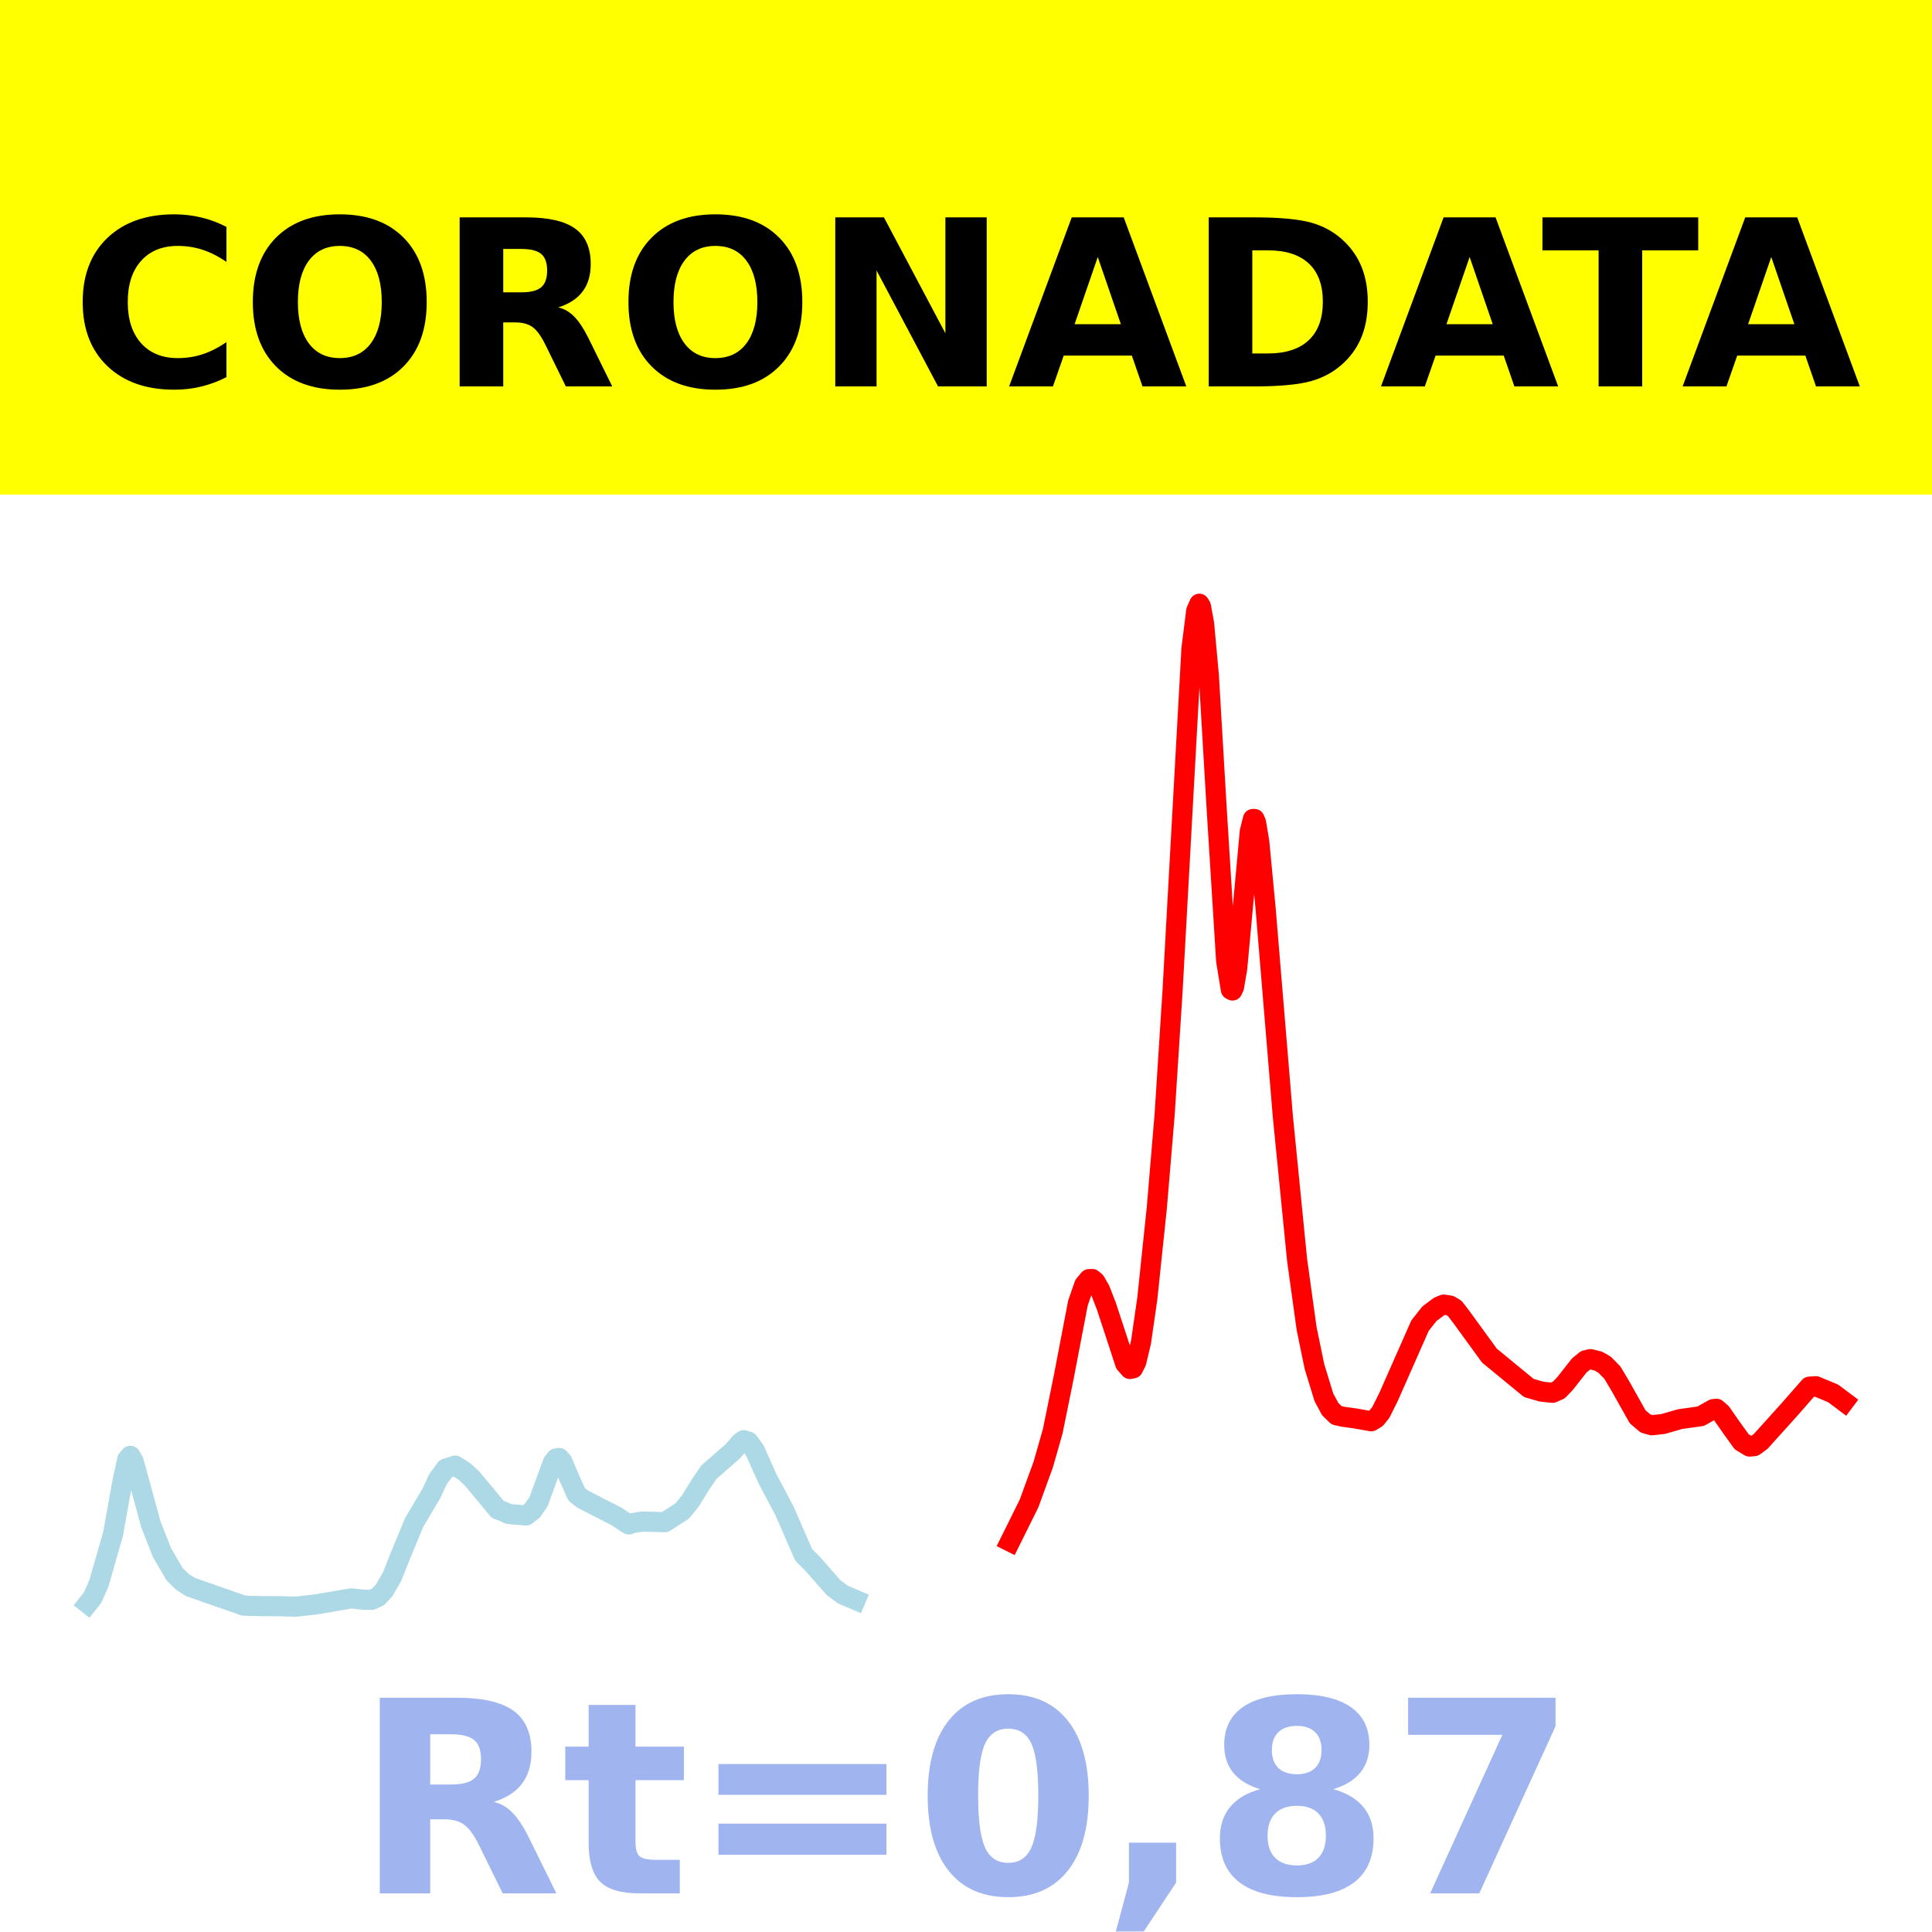
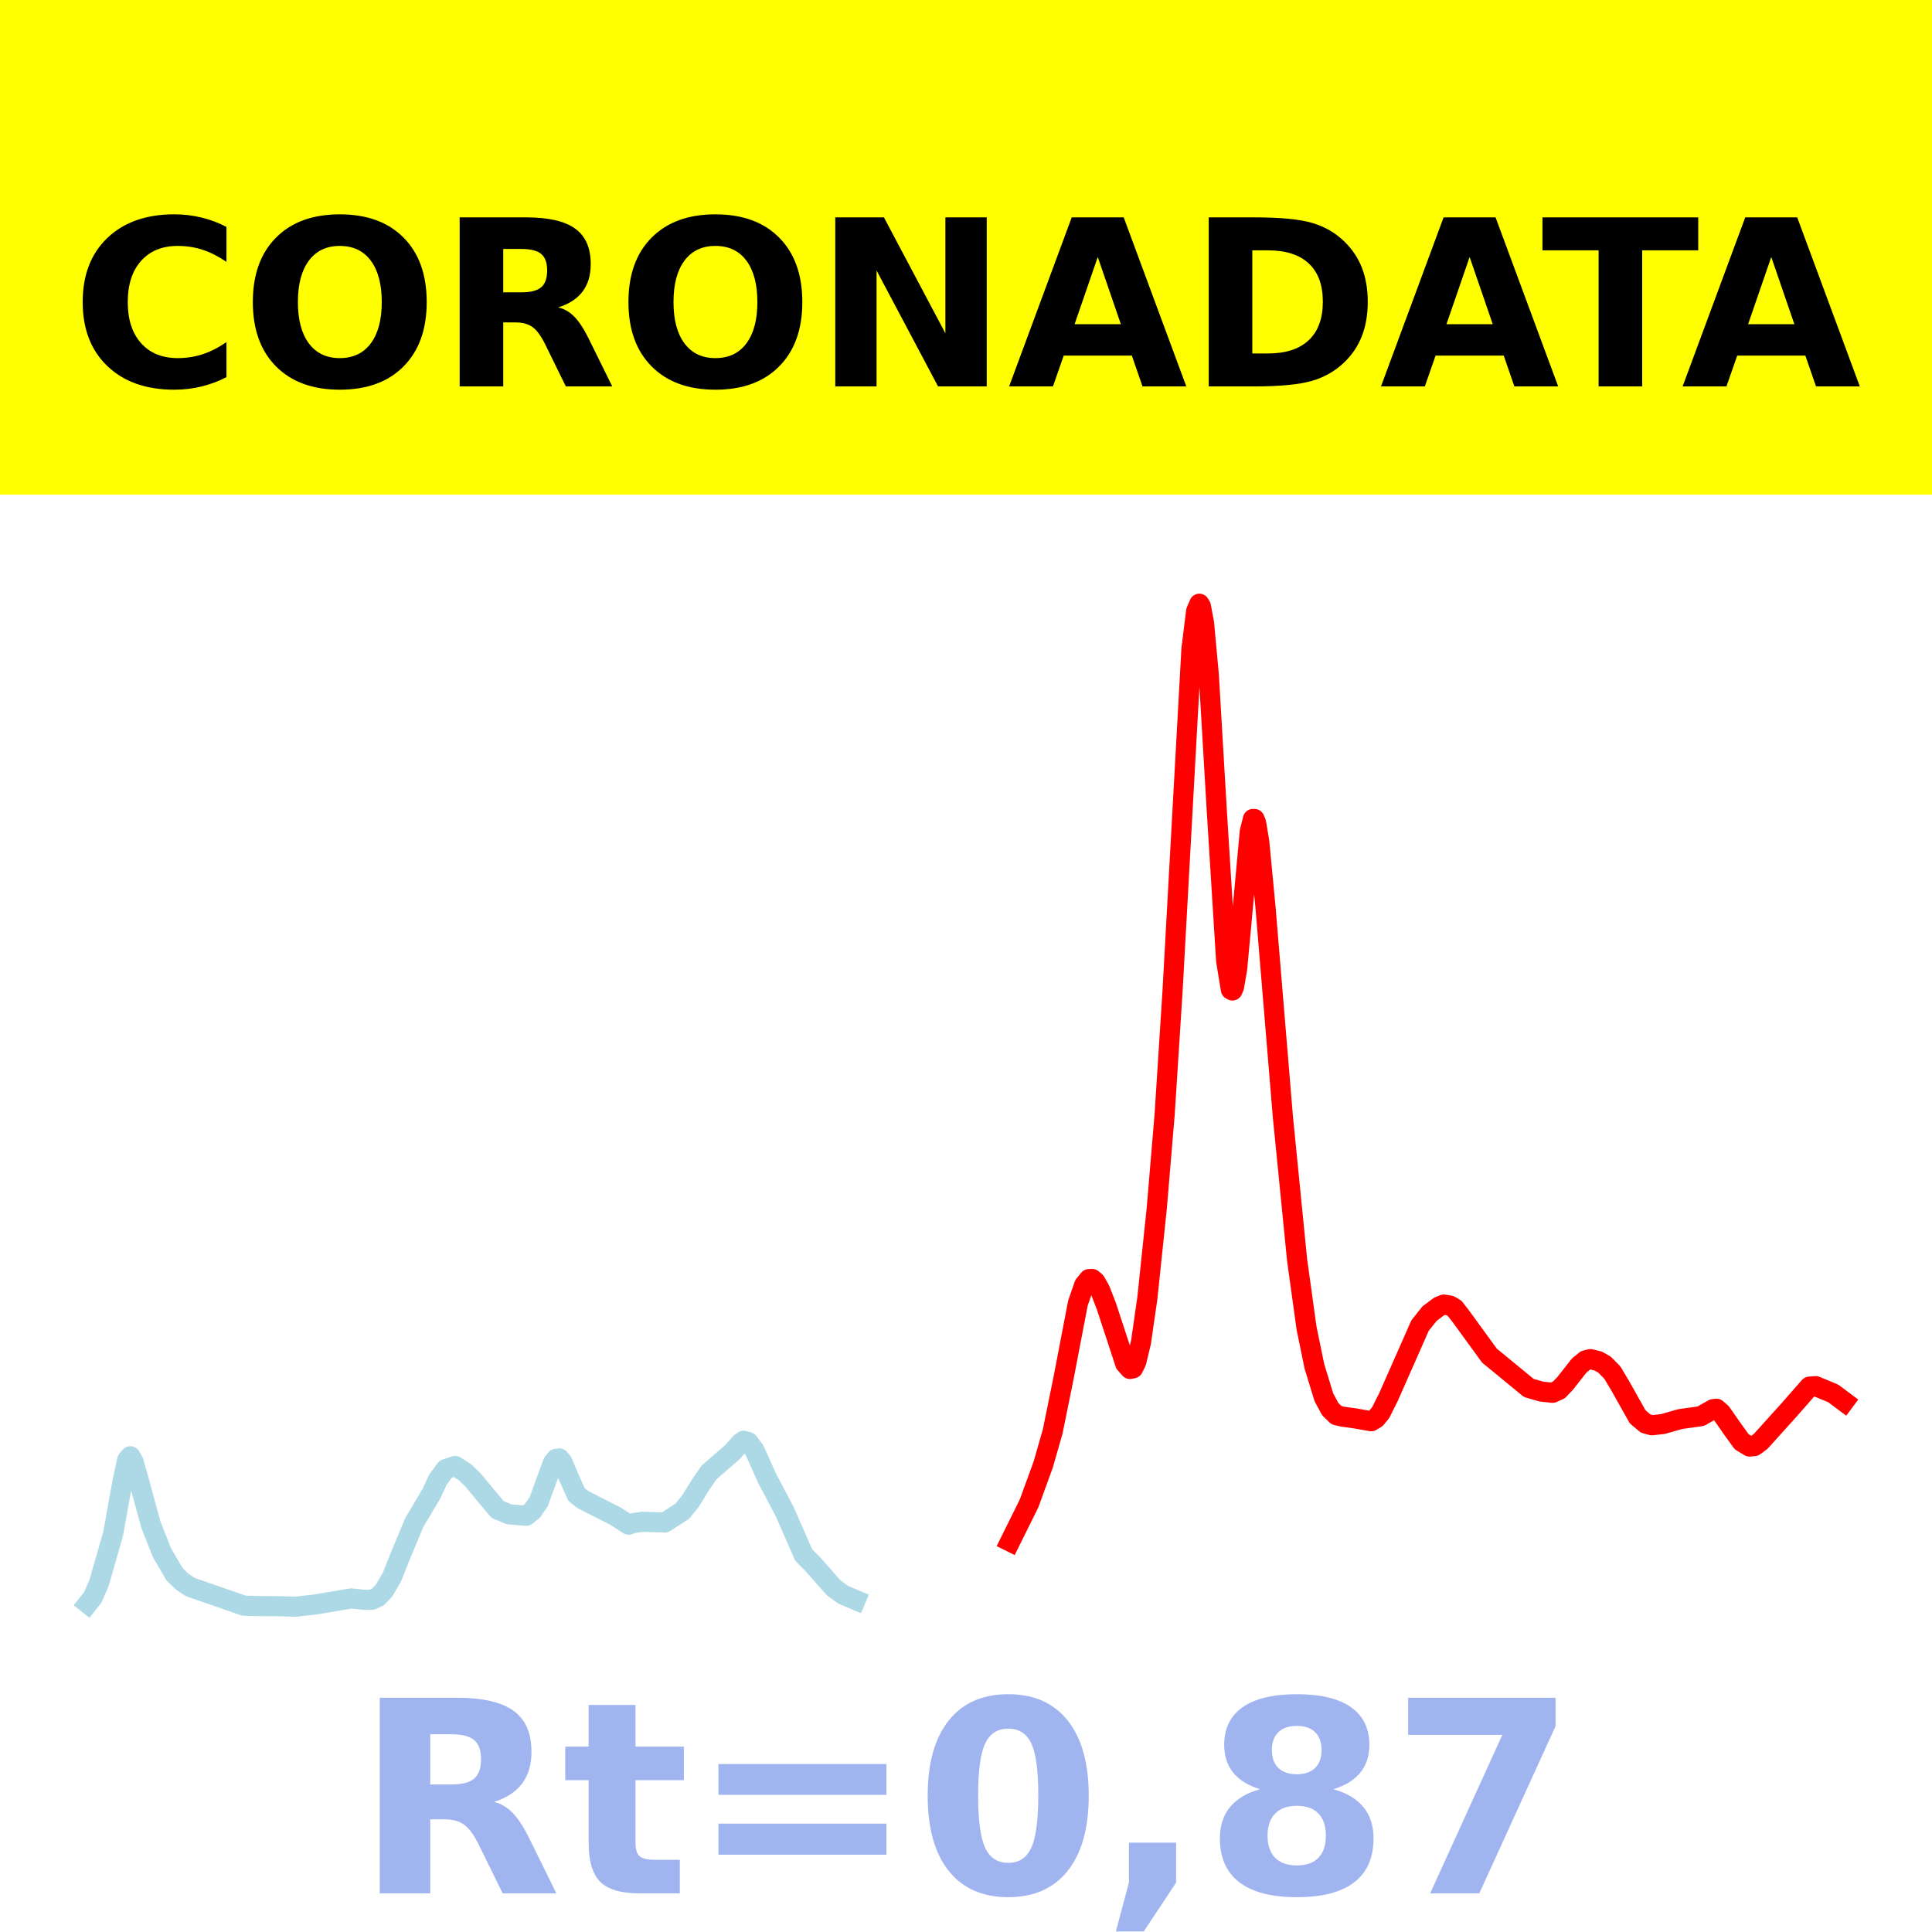
<svg xmlns="http://www.w3.org/2000/svg" xmlns:xlink="http://www.w3.org/1999/xlink" height="144pt" version="1.1" viewBox="0 0 144 144" width="144pt">
  <defs>
    <style type="text/css">*{stroke-linecap:butt;stroke-linejoin:round;}</style>
  </defs>
  <g id="figure_1">
    <g id="patch_1">
      <path d="M 0 144  L 144 144  L 144 0  L 0 0  z " style="fill:#ffffff;" />
    </g>
    <g id="axes_1">
      <g id="patch_2">
        <path d="M 0 144  L 144 144  L 144 0  L 0 0  z " style="fill:#ffffff;" />
      </g>
      <g id="line2d_1">
-         <path clip-path="url(#p0f3dad6dab)" d="M 6.545 119.526  L 6.898 119.081  L 7.368 118.026  L 7.838 116.381  L 8.426 114.331  L 9.131 110.4  L 9.483 108.78  L 9.718 108.508  L 9.953 108.909  L 10.306 110.167  L 11.246 113.618  L 12.069 115.711  L 13.009 117.326  L 13.596 117.897  L 14.184 118.283  L 18.179 119.676  L 19.472 119.711  L 20.764 119.716  L 22.057 119.752  L 23.585 119.578  L 26.17 119.135  L 27.11 119.237  L 27.698 119.241  L 28.168 119.029  L 28.638 118.531  L 29.225 117.513  L 29.813 116.024  L 30.871 113.476  L 32.163 111.291  L 32.633 110.269  L 33.221 109.464  L 33.926 109.236  L 34.631 109.683  L 35.219 110.24  L 37.099 112.504  L 37.451 112.633  L 37.921 112.846  L 39.214 112.955  L 39.684 112.589  L 40.154 111.903  L 40.507 110.917  L 41.212 108.999  L 41.447 108.701  L 41.682 108.669  L 41.917 108.94  L 42.387 110.057  L 42.974 111.378  L 43.444 111.743  L 45.912 113.005  L 46.852 113.623  L 47.205 113.508  L 47.91 113.404  L 49.555 113.456  L 50.848 112.619  L 51.435 111.899  L 52.258 110.575  L 52.845 109.72  L 54.608 108.181  L 55.196 107.506  L 55.431 107.346  L 55.783 107.452  L 56.253 108.09  L 56.606 108.879  L 57.193 110.194  L 58.486 112.642  L 59.896 115.882  L 60.601 116.596  L 61.189 117.26  L 62.129 118.333  L 62.834 118.854  L 63.774 119.253  L 63.774 119.253  " style="fill:none;stroke:#add8e6;stroke-linecap:square;stroke-width:1.5;" />
+         <path clip-path="url(#p5e9305d92e)" d="M 6.545 119.527  L 6.898 119.084  L 7.368 118.032  L 7.838 116.391  L 8.426 114.348  L 9.131 110.429  L 9.483 108.813  L 9.718 108.542  L 9.953 108.942  L 10.306 110.196  L 11.246 113.637  L 12.069 115.723  L 13.009 117.334  L 13.596 117.903  L 14.184 118.288  L 18.179 119.677  L 19.472 119.711  L 20.764 119.717  L 22.057 119.753  L 23.585 119.579  L 26.17 119.138  L 27.11 119.239  L 27.698 119.243  L 28.168 119.032  L 28.638 118.535  L 29.225 117.52  L 29.813 116.036  L 30.871 113.495  L 32.163 111.316  L 32.633 110.298  L 33.221 109.496  L 33.926 109.268  L 34.631 109.713  L 35.219 110.269  L 37.099 112.526  L 37.451 112.655  L 37.921 112.867  L 39.214 112.976  L 39.684 112.611  L 40.154 111.927  L 40.507 110.944  L 41.212 109.032  L 41.447 108.734  L 41.682 108.702  L 41.917 108.973  L 42.387 110.087  L 42.974 111.403  L 43.444 111.767  L 45.912 113.026  L 46.852 113.642  L 47.205 113.527  L 47.91 113.424  L 49.555 113.475  L 50.848 112.641  L 51.435 111.923  L 52.258 110.603  L 52.845 109.75  L 54.608 108.216  L 55.196 107.543  L 55.431 107.384  L 55.783 107.489  L 56.253 108.125  L 56.606 108.912  L 57.193 110.223  L 58.486 112.664  L 59.896 115.894  L 60.601 116.606  L 61.189 117.268  L 62.129 118.338  L 62.834 118.858  L 63.774 119.255  L 63.774 119.255  " style="fill:none;stroke:#add8e6;stroke-linecap:square;stroke-width:1.5;" />
      </g>
      <g id="line2d_2">
-         <path clip-path="url(#p0f3dad6dab)" d="M 75.29 114.901  L 76.701 112.056  L 77.758 109.154  L 78.463 106.686  L 79.286 102.636  L 80.343 97.122  L 80.813 95.77  L 81.166 95.34  L 81.401 95.33  L 81.636 95.521  L 81.989 96.138  L 82.459 97.343  L 83.869 101.64  L 84.221 102.035  L 84.456 101.987  L 84.691 101.516  L 85.044 100.036  L 85.514 96.783  L 86.219 90.059  L 86.807 83.05  L 87.394 73.884  L 88.804 48.37  L 89.157 45.541  L 89.392 45  L 89.509 45.195  L 89.744 46.464  L 90.097 50.299  L 90.685 60.288  L 91.39 71.61  L 91.742 73.76  L 91.86 73.825  L 91.977 73.563  L 92.212 72.19  L 92.565 68.383  L 93.152 61.979  L 93.387 61.043  L 93.505 61.043  L 93.622 61.319  L 93.857 62.736  L 94.327 67.664  L 95.62 83.255  L 96.678 93.904  L 97.383 98.994  L 97.97 101.848  L 98.675 104.147  L 99.145 105.025  L 99.615 105.483  L 100.086 105.594  L 101.026 105.724  L 102.201 105.933  L 102.553 105.723  L 102.906 105.296  L 103.493 104.122  L 105.844 98.797  L 106.549 97.91  L 107.254 97.383  L 107.606 97.237  L 108.076 97.31  L 108.429 97.522  L 108.899 98.132  L 111.014 101.04  L 113.952 103.453  L 114.892 103.722  L 115.715 103.811  L 116.185 103.604  L 116.655 103.114  L 117.712 101.77  L 118.182 101.39  L 118.535 101.302  L 119.123 101.445  L 119.593 101.713  L 120.18 102.311  L 120.768 103.3  L 122.06 105.599  L 122.648 106.099  L 123.118 106.23  L 123.941 106.14  L 125.233 105.771  L 126.761 105.557  L 127.701 105.028  L 127.936 105.003  L 128.289 105.307  L 129.111 106.484  L 129.816 107.463  L 130.404 107.818  L 130.756 107.783  L 131.226 107.44  L 133.342 105.093  L 134.869 103.352  L 135.339 103.319  L 136.632 103.856  L 137.455 104.472  L 137.455 104.472  " style="fill:none;stroke:#ff0000;stroke-linecap:square;stroke-width:1.5;" />
+         <path clip-path="url(#p5e9305d92e)" d="M 75.29 114.9  L 76.701 112.055  L 77.758 109.153  L 78.463 106.685  L 79.286 102.634  L 80.343 97.121  L 80.813 95.769  L 81.166 95.339  L 81.401 95.329  L 81.636 95.521  L 81.989 96.137  L 82.459 97.342  L 83.869 101.639  L 84.221 102.034  L 84.456 101.986  L 84.691 101.515  L 85.044 100.035  L 85.514 96.781  L 86.219 90.057  L 86.807 83.048  L 87.394 73.882  L 88.804 48.37  L 89.157 45.54  L 89.392 45  L 89.509 45.195  L 89.744 46.464  L 90.097 50.299  L 90.685 60.288  L 91.39 71.609  L 91.742 73.759  L 91.86 73.825  L 91.977 73.562  L 92.212 72.19  L 92.565 68.383  L 93.152 61.98  L 93.387 61.044  L 93.505 61.045  L 93.622 61.321  L 93.857 62.738  L 94.327 67.666  L 95.62 83.256  L 96.678 93.904  L 97.383 98.993  L 97.97 101.847  L 98.675 104.146  L 99.145 105.023  L 99.615 105.482  L 100.086 105.593  L 101.026 105.722  L 102.201 105.931  L 102.553 105.721  L 102.906 105.294  L 103.493 104.12  L 105.844 98.797  L 106.549 97.91  L 107.254 97.382  L 107.606 97.237  L 108.076 97.31  L 108.429 97.522  L 108.899 98.132  L 111.014 101.039  L 113.952 103.452  L 114.892 103.721  L 115.715 103.81  L 116.185 103.603  L 116.655 103.113  L 117.712 101.77  L 118.182 101.39  L 118.535 101.302  L 119.123 101.445  L 119.593 101.714  L 120.18 102.311  L 120.768 103.3  L 122.06 105.599  L 122.648 106.099  L 123.118 106.23  L 123.941 106.139  L 125.233 105.771  L 126.761 105.557  L 127.701 105.028  L 127.936 105.003  L 128.289 105.306  L 129.111 106.484  L 129.816 107.462  L 130.404 107.817  L 130.756 107.782  L 131.226 107.438  L 133.342 105.092  L 134.869 103.352  L 135.339 103.318  L 136.632 103.854  L 137.455 104.467  L 137.455 104.467  " style="fill:none;stroke:#ff0000;stroke-linecap:square;stroke-width:1.5;" />
      </g>
      <g id="patch_3">
        <path d="M 0 144  L 0 0  " style="fill:none;stroke:#ffffff;stroke-linecap:square;stroke-linejoin:miter;stroke-width:0.8;" />
      </g>
      <g id="patch_4">
        <path d="M 144 144  L 144 0  " style="fill:none;stroke:#ffffff;stroke-linecap:square;stroke-linejoin:miter;stroke-width:0.8;" />
      </g>
      <g id="patch_5">
        <path d="M 0 144  L 144 144  " style="fill:none;stroke:#ffffff;stroke-linecap:square;stroke-linejoin:miter;stroke-width:0.8;" />
      </g>
      <g id="patch_6">
        <path d="M 0 0  L 144 0  " style="fill:none;stroke:#ffffff;stroke-linecap:square;stroke-linejoin:miter;stroke-width:0.8;" />
      </g>
    </g>
    <g id="text_1">
      <g id="patch_7">
        <path d="M -64.848 36.368  L 208.848 36.368  L 208.848 -7.654  L -64.848 -7.654  z " style="fill:#ffff00;stroke:#ffff00;stroke-linejoin:miter;" />
      </g>
      <g transform="translate(72 9.45018)scale(0.1728 -0.1728)" />
      <g transform="translate(-60.87375 28.8)scale(0.1728 -0.1728)">
        <defs>
          <path id="DejaVuSans-Bold-32" />
          <path d="M 67 4  Q 61.812 1.312 56.203 -0.047  Q 50.594 -1.422 44.484 -1.422  Q 26.266 -1.422 15.625 8.766  Q 4.984 18.953 4.984 36.375  Q 4.984 53.859 15.625 64.031  Q 26.266 74.219 44.484 74.219  Q 50.594 74.219 56.203 72.844  Q 61.812 71.484 67 68.797  L 67 53.719  Q 61.766 57.281 56.688 58.938  Q 51.609 60.594 46 60.594  Q 35.938 60.594 30.172 54.141  Q 24.422 47.703 24.422 36.375  Q 24.422 25.094 30.172 18.641  Q 35.938 12.203 46 12.203  Q 51.609 12.203 56.688 13.859  Q 61.766 15.531 67 19.094  z " id="DejaVuSans-Bold-67" />
          <path d="M 42.484 60.594  Q 33.891 60.594 29.156 54.25  Q 24.422 47.906 24.422 36.375  Q 24.422 24.906 29.156 18.547  Q 33.891 12.203 42.484 12.203  Q 51.125 12.203 55.859 18.547  Q 60.594 24.906 60.594 36.375  Q 60.594 47.906 55.859 54.25  Q 51.125 60.594 42.484 60.594  z M 42.484 74.219  Q 60.062 74.219 70.016 64.156  Q 79.984 54.109 79.984 36.375  Q 79.984 18.703 70.016 8.641  Q 60.062 -1.422 42.484 -1.422  Q 24.953 -1.422 14.969 8.641  Q 4.984 18.703 4.984 36.375  Q 4.984 54.109 14.969 64.156  Q 24.953 74.219 42.484 74.219  z " id="DejaVuSans-Bold-79" />
          <path d="M 35.891 40.578  Q 41.797 40.578 44.359 42.766  Q 46.922 44.969 46.922 50  Q 46.922 54.984 44.359 57.125  Q 41.797 59.281 35.891 59.281  L 27.984 59.281  L 27.984 40.578  z M 27.984 27.594  L 27.984 0  L 9.188 0  L 9.188 72.906  L 37.891 72.906  Q 52.297 72.906 59 68.062  Q 65.719 63.234 65.719 52.781  Q 65.719 45.562 62.219 40.922  Q 58.734 36.281 51.703 34.078  Q 55.562 33.203 58.609 30.094  Q 61.672 27 64.797 20.703  L 75 0  L 54.984 0  L 46.094 18.109  Q 43.406 23.578 40.641 25.578  Q 37.891 27.594 33.297 27.594  z " id="DejaVuSans-Bold-82" />
          <path d="M 9.188 72.906  L 30.172 72.906  L 56.688 22.906  L 56.688 72.906  L 74.516 72.906  L 74.516 0  L 53.516 0  L 27 50  L 27 0  L 9.188 0  z " id="DejaVuSans-Bold-78" />
          <path d="M 53.422 13.281  L 24.031 13.281  L 19.391 0  L 0.484 0  L 27.484 72.906  L 49.906 72.906  L 76.906 0  L 58.016 0  z M 28.719 26.812  L 48.688 26.812  L 38.719 55.812  z " id="DejaVuSans-Bold-65" />
          <path d="M 27.984 58.688  L 27.984 14.203  L 34.719 14.203  Q 46.234 14.203 52.312 19.922  Q 58.406 25.641 58.406 36.531  Q 58.406 47.359 52.344 53.016  Q 46.297 58.688 34.719 58.688  z M 9.188 72.906  L 29 72.906  Q 45.609 72.906 53.734 70.531  Q 61.859 68.172 67.672 62.5  Q 72.797 57.562 75.281 51.109  Q 77.781 44.672 77.781 36.531  Q 77.781 28.266 75.281 21.797  Q 72.797 15.328 67.672 10.406  Q 61.812 4.734 53.609 2.359  Q 45.406 0 29 0  L 9.188 0  z " id="DejaVuSans-Bold-68" />
          <path d="M 0.484 72.906  L 67.672 72.906  L 67.672 58.688  L 43.5 58.688  L 43.5 0  L 24.703 0  L 24.703 58.688  L 0.484 58.688  z " id="DejaVuSans-Bold-84" />
        </defs>
        <use xlink:href="#DejaVuSans-Bold-32" />
        <use x="34.814" xlink:href="#DejaVuSans-Bold-32" />
        <use x="69.629" xlink:href="#DejaVuSans-Bold-32" />
        <use x="104.443" xlink:href="#DejaVuSans-Bold-32" />
        <use x="139.258" xlink:href="#DejaVuSans-Bold-32" />
        <use x="174.072" xlink:href="#DejaVuSans-Bold-32" />
        <use x="208.887" xlink:href="#DejaVuSans-Bold-32" />
        <use x="243.701" xlink:href="#DejaVuSans-Bold-32" />
        <use x="278.516" xlink:href="#DejaVuSans-Bold-32" />
        <use x="313.33" xlink:href="#DejaVuSans-Bold-32" />
        <use x="348.145" xlink:href="#DejaVuSans-Bold-32" />
        <use x="382.959" xlink:href="#DejaVuSans-Bold-67" />
        <use x="456.348" xlink:href="#DejaVuSans-Bold-79" />
        <use x="541.357" xlink:href="#DejaVuSans-Bold-82" />
        <use x="618.359" xlink:href="#DejaVuSans-Bold-79" />
        <use x="703.369" xlink:href="#DejaVuSans-Bold-78" />
        <use x="787.061" xlink:href="#DejaVuSans-Bold-65" />
        <use x="864.453" xlink:href="#DejaVuSans-Bold-68" />
        <use x="947.461" xlink:href="#DejaVuSans-Bold-65" />
        <use x="1017.104" xlink:href="#DejaVuSans-Bold-84" />
        <use x="1077.566" xlink:href="#DejaVuSans-Bold-65" />
        <use x="1154.959" xlink:href="#DejaVuSans-Bold-32" />
        <use x="1189.773" xlink:href="#DejaVuSans-Bold-32" />
        <use x="1224.588" xlink:href="#DejaVuSans-Bold-32" />
        <use x="1259.402" xlink:href="#DejaVuSans-Bold-32" />
        <use x="1294.217" xlink:href="#DejaVuSans-Bold-32" />
        <use x="1329.031" xlink:href="#DejaVuSans-Bold-32" />
        <use x="1363.846" xlink:href="#DejaVuSans-Bold-32" />
        <use x="1398.66" xlink:href="#DejaVuSans-Bold-32" />
        <use x="1433.475" xlink:href="#DejaVuSans-Bold-32" />
        <use x="1468.289" xlink:href="#DejaVuSans-Bold-32" />
        <use x="1503.104" xlink:href="#DejaVuSans-Bold-32" />
      </g>
    </g>
    <g id="text_2">
      <g style="fill:#4169e1;opacity:0.5;" transform="translate(26.46875 141.12)scale(0.2 -0.2)">
        <defs>
          <path d="M 27.484 70.219  L 27.484 54.688  L 45.516 54.688  L 45.516 42.188  L 27.484 42.188  L 27.484 19  Q 27.484 15.188 29 13.844  Q 30.516 12.5 35.016 12.5  L 44 12.5  L 44 0  L 29 0  Q 18.656 0 14.328 4.312  Q 10.016 8.641 10.016 19  L 10.016 42.188  L 1.312 42.188  L 1.312 54.688  L 10.016 54.688  L 10.016 70.219  z " id="DejaVuSans-Bold-116" />
          <path d="M 10.594 48.188  L 73.188 48.188  L 73.188 36.719  L 10.594 36.719  z M 10.594 25.984  L 73.188 25.984  L 73.188 14.406  L 10.594 14.406  z " id="DejaVuSans-Bold-61" />
          <path d="M 46 36.531  Q 46 50.203 43.438 55.781  Q 40.875 61.375 34.812 61.375  Q 28.766 61.375 26.172 55.781  Q 23.578 50.203 23.578 36.531  Q 23.578 22.703 26.172 17.031  Q 28.766 11.375 34.812 11.375  Q 40.828 11.375 43.406 17.031  Q 46 22.703 46 36.531  z M 64.797 36.375  Q 64.797 18.266 56.984 8.422  Q 49.172 -1.422 34.812 -1.422  Q 20.406 -1.422 12.594 8.422  Q 4.781 18.266 4.781 36.375  Q 4.781 54.547 12.594 64.375  Q 20.406 74.219 34.812 74.219  Q 49.172 74.219 56.984 64.375  Q 64.797 54.547 64.797 36.375  z " id="DejaVuSans-Bold-48" />
          <path d="M 10.203 18.891  L 27.781 18.891  L 27.781 4  L 15.719 -14.203  L 5.328 -14.203  L 10.203 4  z " id="DejaVuSans-Bold-44" />
          <path d="M 34.812 32.625  Q 29.547 32.625 26.703 29.734  Q 23.875 26.859 23.875 21.484  Q 23.875 16.109 26.703 13.25  Q 29.547 10.406 34.812 10.406  Q 40.047 10.406 42.828 13.25  Q 45.609 16.109 45.609 21.484  Q 45.609 26.906 42.828 29.766  Q 40.047 32.625 34.812 32.625  z M 21.094 38.812  Q 14.453 40.828 11.078 44.969  Q 7.719 49.125 7.719 55.328  Q 7.719 64.547 14.594 69.375  Q 21.484 74.219 34.812 74.219  Q 48.047 74.219 54.922 69.406  Q 61.812 64.594 61.812 55.328  Q 61.812 49.125 58.422 44.969  Q 55.031 40.828 48.391 38.812  Q 55.812 36.766 59.594 32.156  Q 63.375 27.547 63.375 20.516  Q 63.375 9.672 56.172 4.125  Q 48.969 -1.422 34.812 -1.422  Q 20.609 -1.422 13.359 4.125  Q 6.109 9.672 6.109 20.516  Q 6.109 27.547 9.891 32.156  Q 13.672 36.766 21.094 38.812  z M 25.484 53.422  Q 25.484 49.078 27.906 46.734  Q 30.328 44.391 34.812 44.391  Q 39.203 44.391 41.594 46.734  Q 44 49.078 44 53.422  Q 44 57.766 41.594 60.078  Q 39.203 62.406 34.812 62.406  Q 30.328 62.406 27.906 60.062  Q 25.484 57.719 25.484 53.422  z " id="DejaVuSans-Bold-56" />
          <path d="M 6.688 72.906  L 61.625 72.906  L 61.625 62.312  L 33.203 0  L 14.891 0  L 41.797 59.078  L 6.688 59.078  z " id="DejaVuSans-Bold-55" />
        </defs>
        <use xlink:href="#DejaVuSans-Bold-82" />
        <use x="77.002" xlink:href="#DejaVuSans-Bold-116" />
        <use x="124.805" xlink:href="#DejaVuSans-Bold-61" />
        <use x="208.594" xlink:href="#DejaVuSans-Bold-48" />
        <use x="278.174" xlink:href="#DejaVuSans-Bold-44" />
        <use x="316.162" xlink:href="#DejaVuSans-Bold-56" />
        <use x="385.742" xlink:href="#DejaVuSans-Bold-55" />
      </g>
    </g>
  </g>
  <defs>
-     <clipPath id="p0f3dad6dab">
+     <clipPath id="p5e9305d92e">
      <rect height="144" width="144" x="0" y="0" />
    </clipPath>
  </defs>
</svg>
